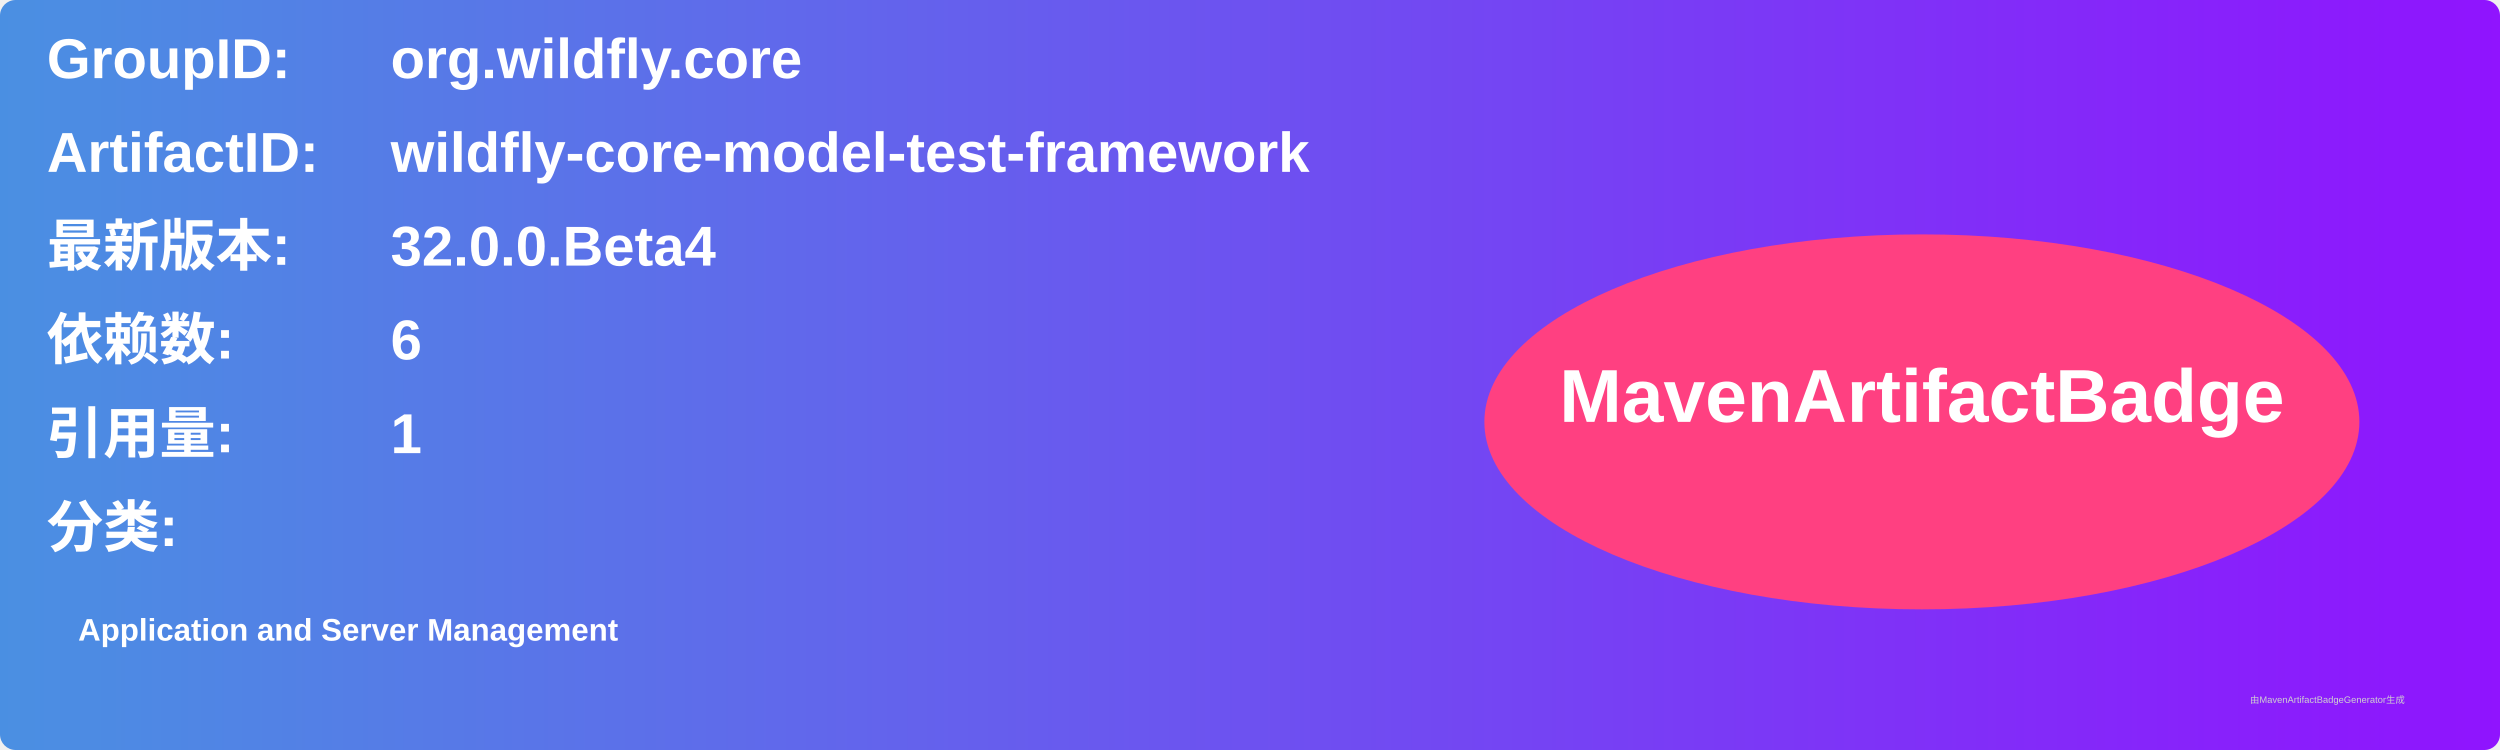
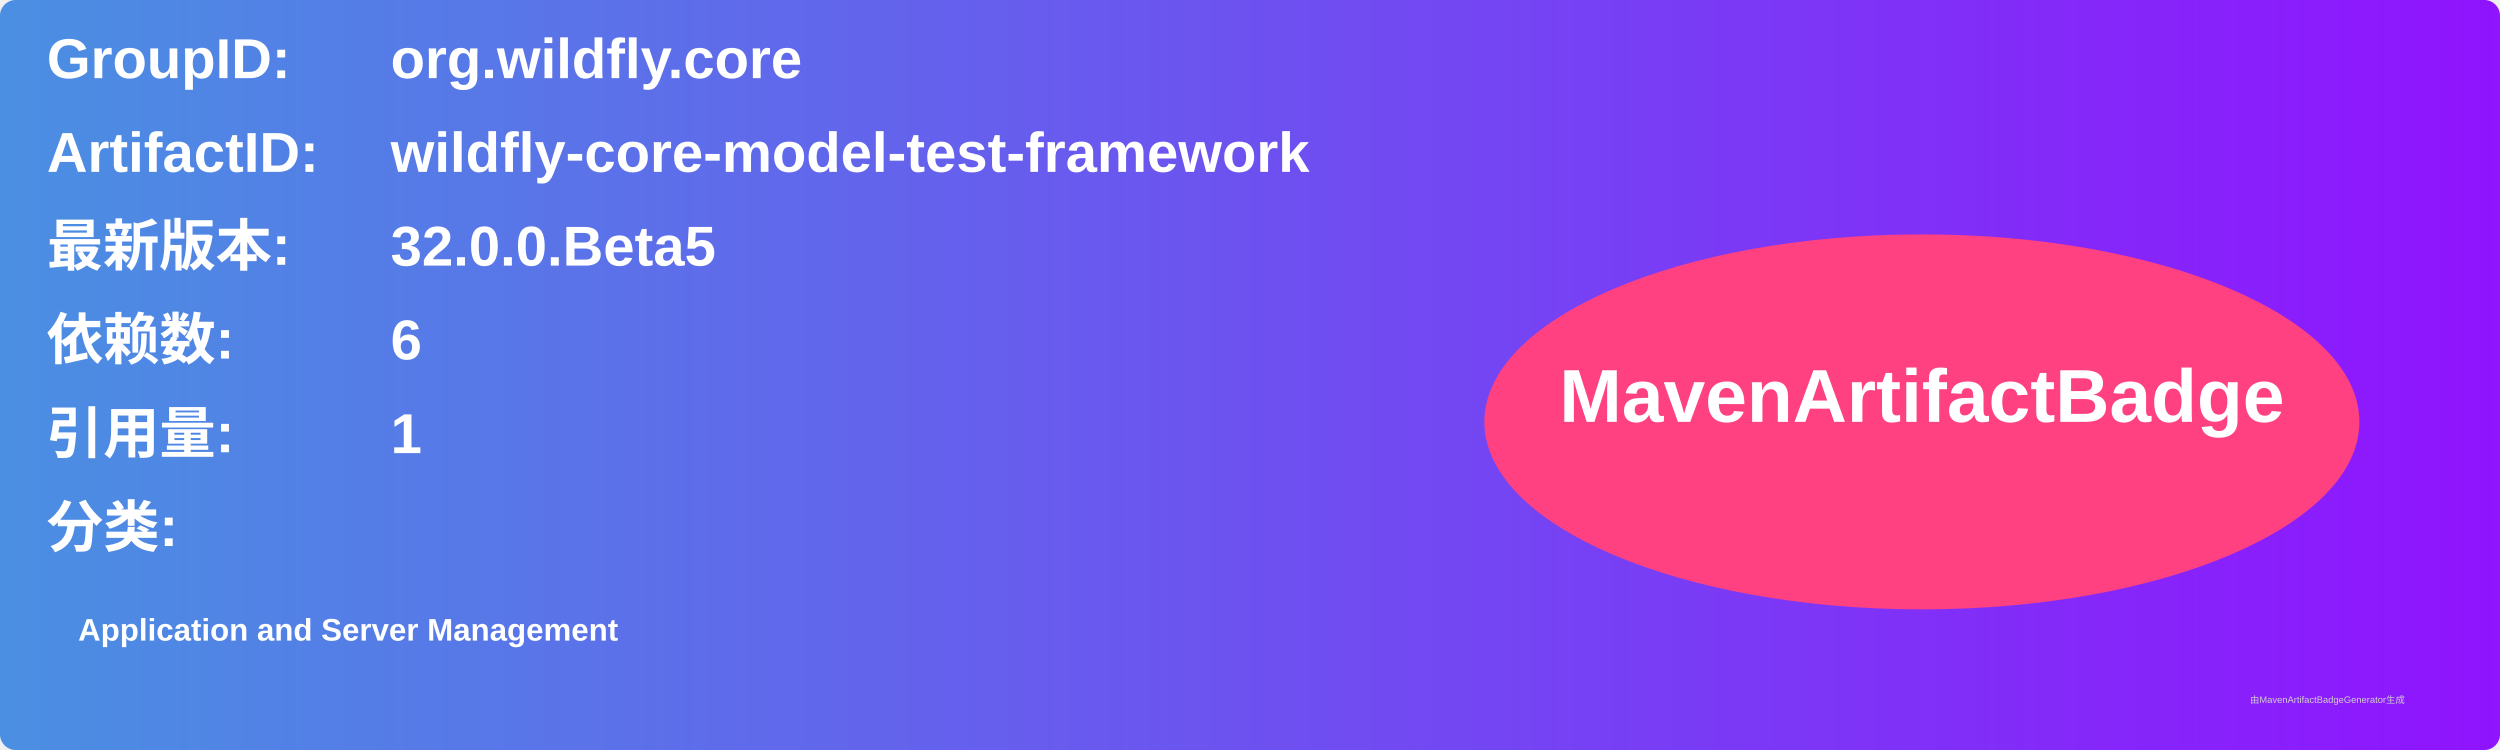
<svg xmlns="http://www.w3.org/2000/svg" width="800" height="240" viewBox="0 0 800 240">
  <linearGradient id="grad" x1="0%" y1="0%" x2="100%" y2="0%">
    <stop offset="0%" stop-color="#4a90e2" />
    <stop offset="100%" stop-color="#9013fe" />
  </linearGradient>
  <rect width="100%" height="100%" rx="5" ry="5" fill="url(#grad)" />
  <g transform="translate(15, 15)">
    <text x="0" y="10" font-family="Arial" font-size="18" fill="white" font-weight="bold" width="260">GroupID:</text>
    <text x="110" y="10" font-family="Arial" font-size="18" fill="white" font-weight="bold" width="460">org.wildfly.core</text>
    <text x="0" y="40" font-family="Arial" font-size="18" fill="white" font-weight="bold" width="260">ArtifactID:</text>
    <text x="110" y="40" font-family="Arial" font-size="18" fill="white" font-weight="bold" width="460">wildfly-core-model-test-framework</text>
    <text x="0" y="70" font-family="Arial" font-size="18" fill="white" font-weight="bold">最新版本:</text>
    <text x="110" y="70" font-family="Arial" font-size="18" fill="white" font-weight="bold">
-       <tspan font-weight="bold">32.0.0.Beta4</tspan>
+       <tspan font-weight="bold">32.0.0.Beta5</tspan>
    </text>
    <text x="0" y="100" font-family="Arial" font-size="18" fill="white" font-weight="bold">依赖数: </text>
    <text x="110" y="100" font-family="Arial" font-size="18" fill="white">
      <tspan font-weight="bold">6</tspan>
    </text>
    <text x="0" y="130" font-family="Arial" font-size="18" fill="white" font-weight="bold">引用量: </text>
    <text x="110" y="130" font-family="Arial" font-size="18" fill="white">
      <tspan font-weight="bold">1</tspan>
    </text>
    <text x="0" y="160" font-family="Arial" font-size="18" fill="white" font-weight="bold">分类:</text>
    <text x="10" y="190" font-family="Arial" font-size="10" fill="white">
      <tspan font-weight="bold">Application and Server Management</tspan>
    </text>
    <ellipse cx="600" cy="120" rx="140" ry="60" fill="#ff4081" />
    <text x="600" y="120" text-anchor="middle" font-family="Arial" font-size="24" fill="white" font-weight="bold">MavenArtifactBadge</text>
  </g>
  <text x="720" y="225" font-family="Arial" font-size="3" fill="#d0d0d0">由MavenArtifactBadgeGenerator生成</text>
</svg>
